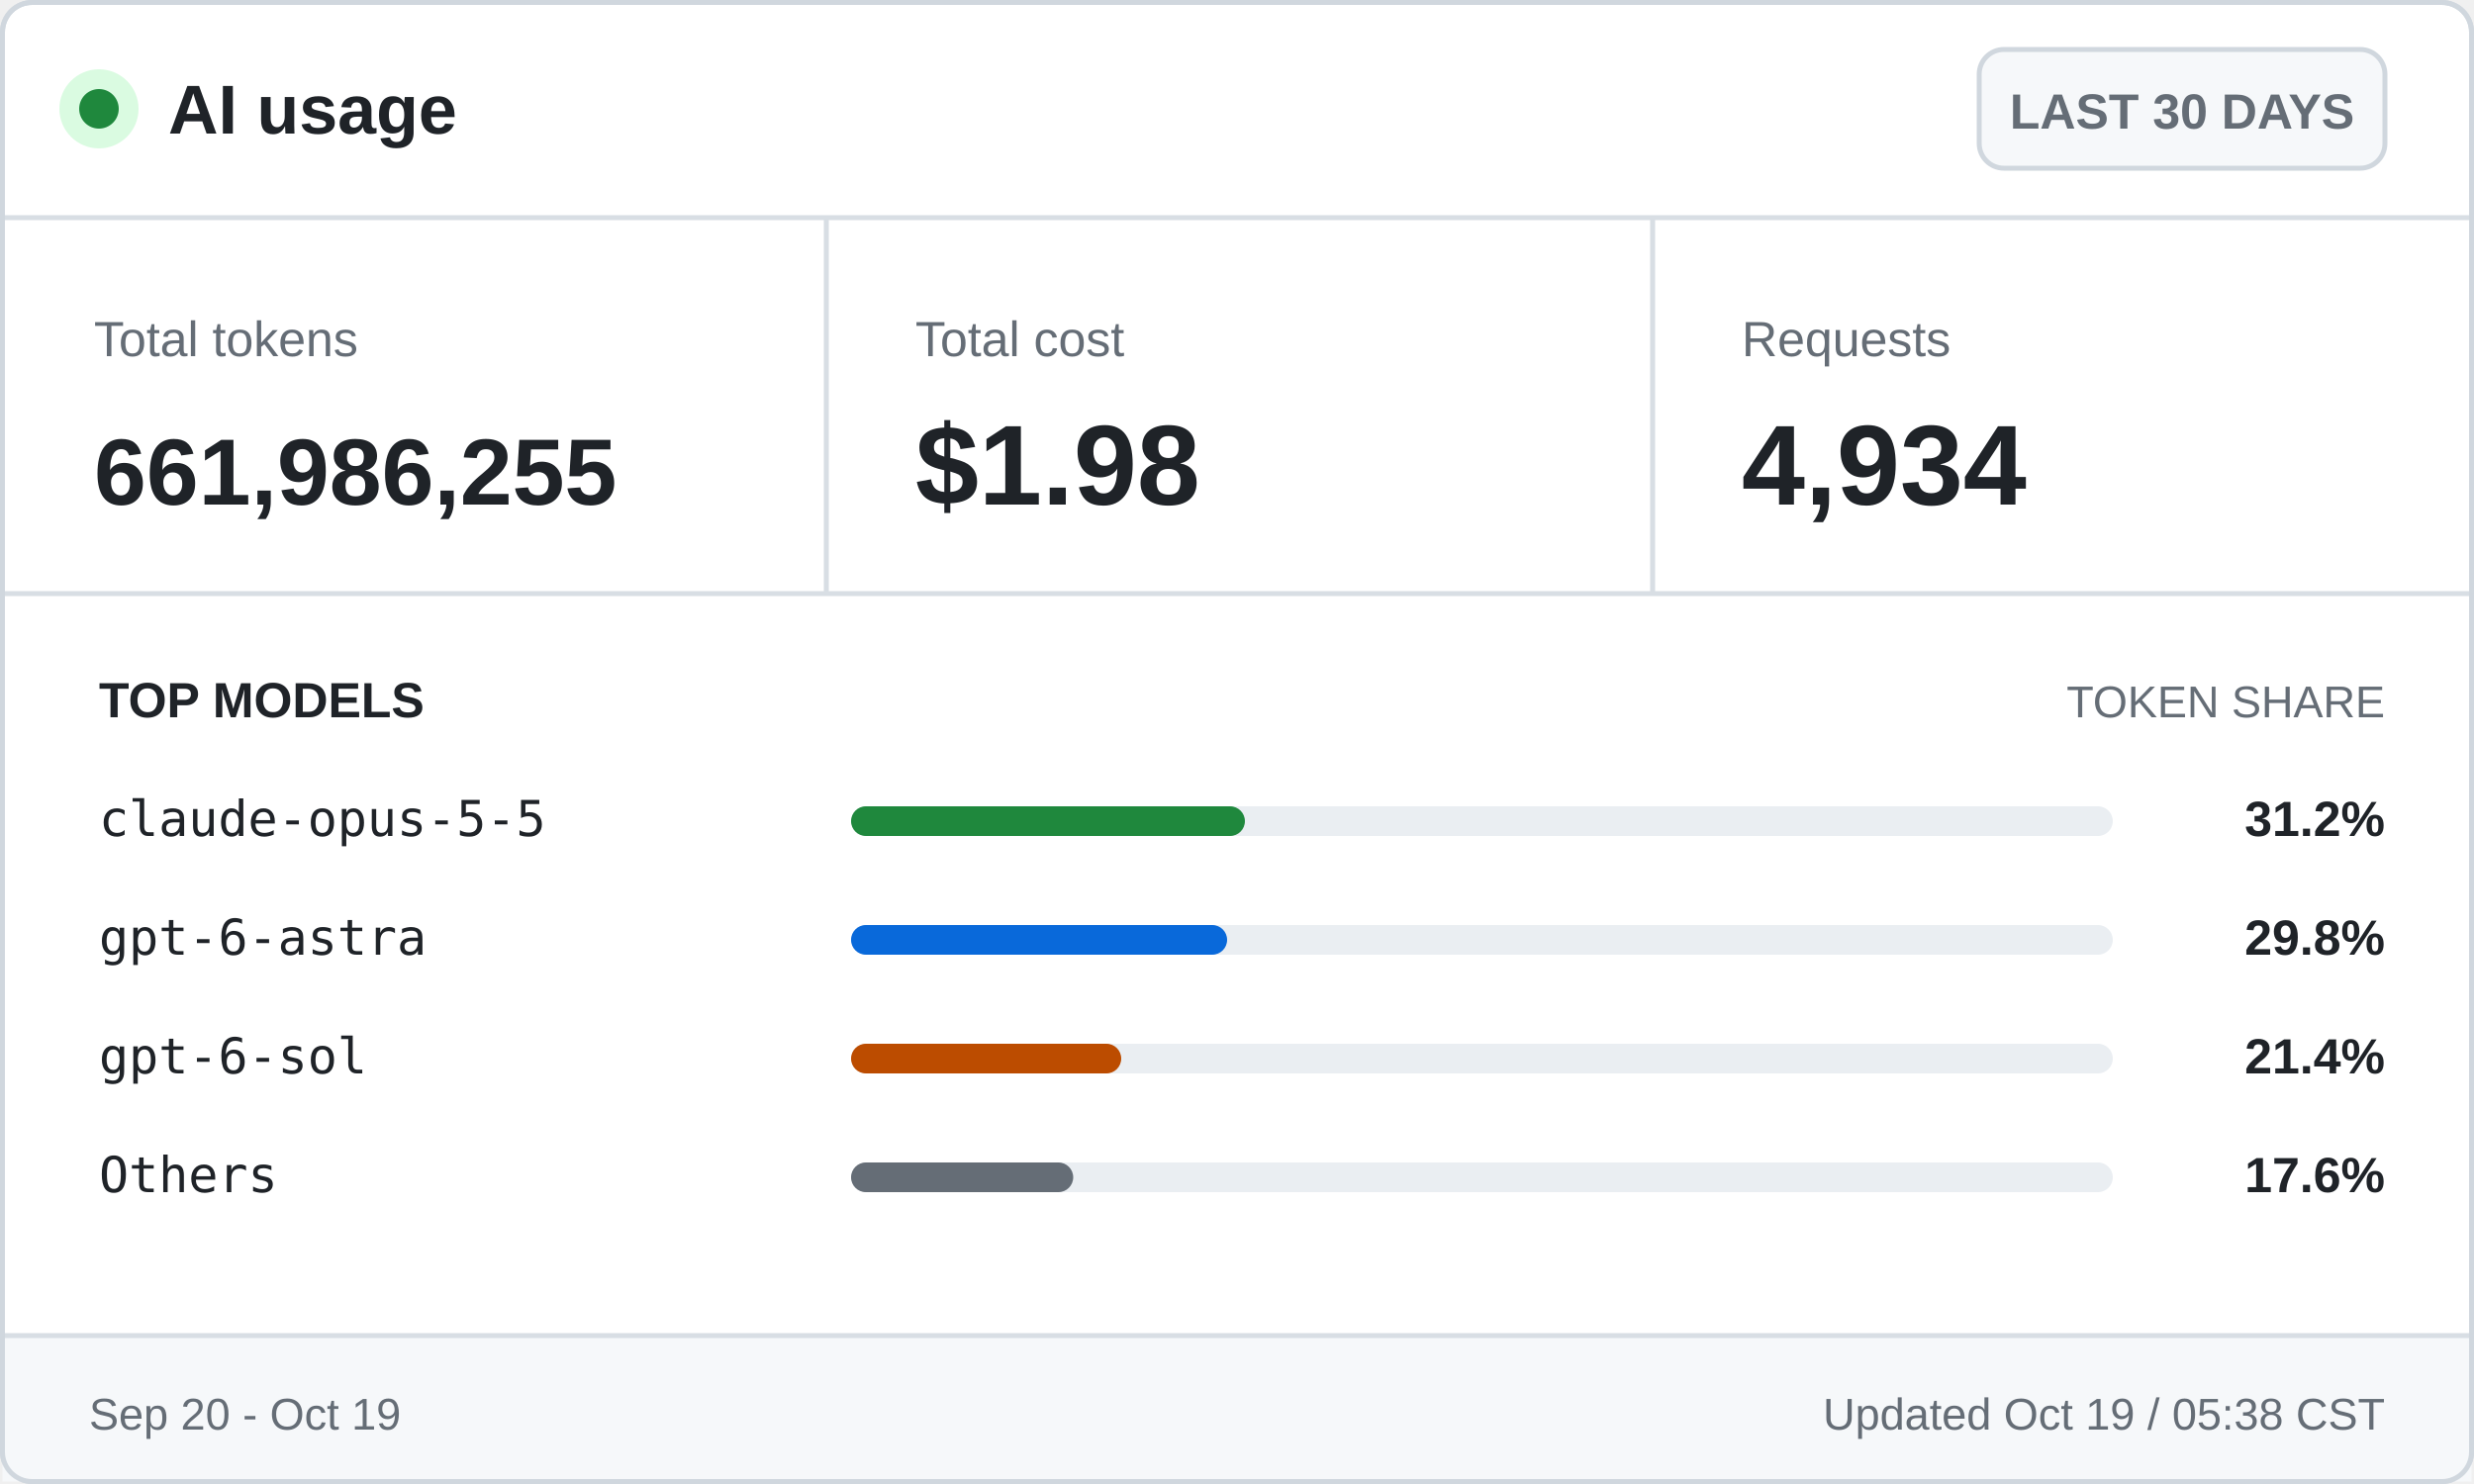
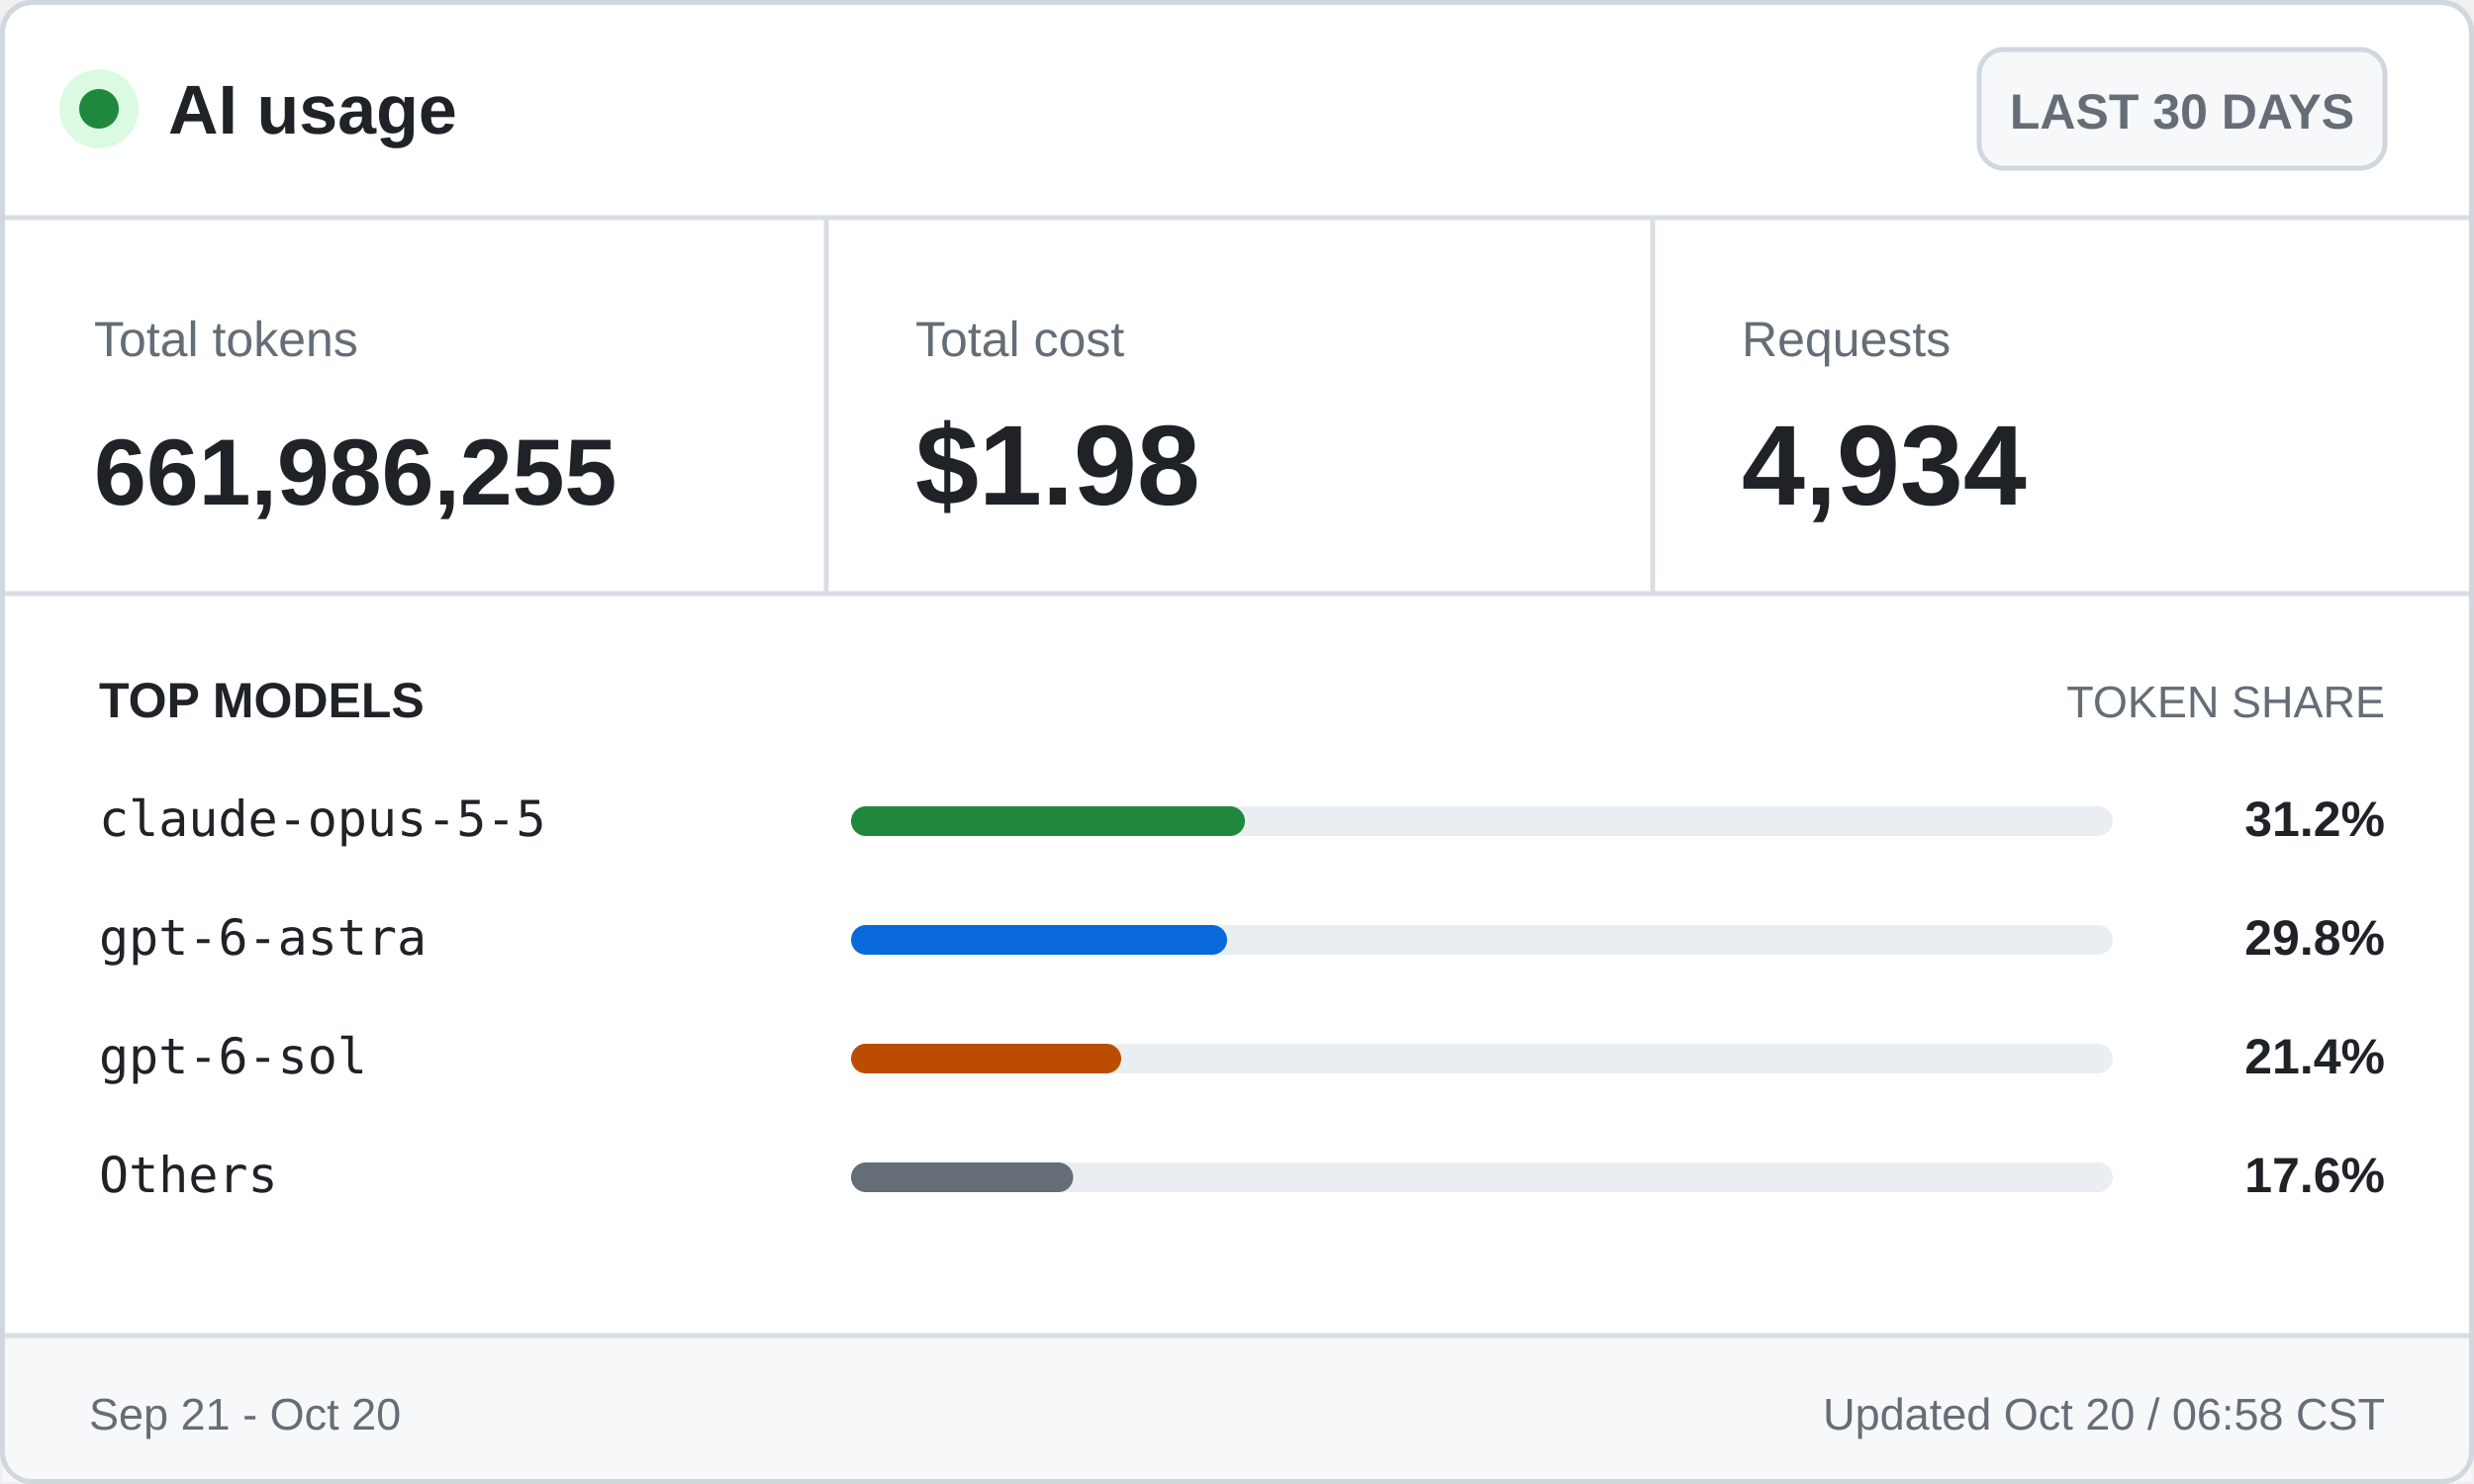
<svg xmlns="http://www.w3.org/2000/svg" width="500" height="300" viewBox="0 0 500 300" role="img" aria-labelledby="title desc">
  <style>
    .ui { font-family: -apple-system, BlinkMacSystemFont, "Segoe UI", Arial, sans-serif; }
    .mono { font-family: "Cascadia Mono", Consolas, monospace; }
    .brand { font-size: 14px; font-weight: 700; }
    .badge { font-size: 10px; font-weight: 600; }
    .label { font-size: 10px; }
    .value { font-size: 23px; font-weight: 700; }
    .token-value { font-size: 19px; font-weight: 700; }
    .section { font-size: 10px; font-weight: 700; text-transform: uppercase; }
    .section-muted { font-size: 9px; text-transform: uppercase; }
    .model { font-size: 10px; }
    .percentage { font-size: 10px; font-weight: 700; }
    .footer { font-size: 9px; }
  </style>
  <rect x="0.5" y="0.5" width="499" height="299" rx="6" fill="#ffffff" stroke="#d0d7de" />
  <circle cx="20" cy="22" r="8" fill="#dafbe1" />
  <circle cx="20" cy="22" r="4" fill="#1f883d" />
  <text class="ui brand" x="34" y="27" fill="#1f2328">AI usage</text>
  <rect x="400" y="10" width="82" height="24" rx="5" fill="#f6f8fa" stroke="#d0d7de" />
  <text class="ui badge" x="441" y="26" fill="#656d76" text-anchor="middle">LAST 30 DAYS</text>
  <line x1="0" y1="44" x2="500" y2="44" stroke="#d8dee4" />
  <text class="ui label" x="19" y="72" fill="#656d76">Total tokens</text>
  <text class="ui token-value" x="19" y="102" fill="#1f2328">661,986,255</text>
  <line x1="167" y1="44" x2="167" y2="120" stroke="#d8dee4" />
  <text class="ui label" x="185" y="72" fill="#656d76">Total cost</text>
  <text class="ui value" x="185" y="102" fill="#1f2328">$1.98</text>
  <line x1="334" y1="44" x2="334" y2="120" stroke="#d8dee4" />
  <text class="ui label" x="352" y="72" fill="#656d76">Requests</text>
  <text class="ui value" x="352" y="102" fill="#1f2328">4,934</text>
  <line x1="0" y1="120" x2="500" y2="120" stroke="#d8dee4" />
  <text class="ui section" x="20" y="145" fill="#1f2328">TOP MODELS</text>
  <text class="ui section-muted" x="482" y="145" fill="#656d76" text-anchor="end">TOKEN SHARE</text>
  <text class="mono model" x="20" y="169" fill="#1f2328">claude-opus-5-5</text>
  <rect x="172" y="163" width="255" height="6" rx="3" fill="#eaeef2" />
  <rect x="172" y="163" width="79.6" height="6" rx="3" fill="#1f883d" />
  <text class="ui percentage" x="482" y="169" fill="#1f2328" text-anchor="end">31.2%</text>
  <text class="mono model" x="20" y="193" fill="#1f2328">gpt-6-astra</text>
  <rect x="172" y="187" width="255" height="6" rx="3" fill="#eaeef2" />
  <rect x="172" y="187" width="76.0" height="6" rx="3" fill="#0969da" />
  <text class="ui percentage" x="482" y="193" fill="#1f2328" text-anchor="end">29.8%</text>
  <text class="mono model" x="20" y="217" fill="#1f2328">gpt-6-sol</text>
  <rect x="172" y="211" width="255" height="6" rx="3" fill="#eaeef2" />
  <rect x="172" y="211" width="54.6" height="6" rx="3" fill="#bc4c00" />
  <text class="ui percentage" x="482" y="217" fill="#1f2328" text-anchor="end">21.4%</text>
  <text class="mono model" x="20" y="241" fill="#1f2328">Others</text>
  <rect x="172" y="235" width="255" height="6" rx="3" fill="#eaeef2" />
  <rect x="172" y="235" width="44.9" height="6" rx="3" fill="#656d76" />
  <text class="ui percentage" x="482" y="241" fill="#1f2328" text-anchor="end">17.6%</text>
  <rect x="0.5" y="270" width="499" height="29.5" fill="#f6f8fa" />
  <line x1="0" y1="270" x2="500" y2="270" stroke="#d8dee4" />
-   <text class="ui footer" x="18" y="289" fill="#656d76">Sep 20 - Oct 19</text>
-   <text class="ui footer" x="482" y="289" fill="#656d76" text-anchor="end">Updated Oct 19 / 05:38 CST</text>
+   <text class="ui footer" x="18" y="289" fill="#656d76">Sep 21 - Oct 20</text>
+   <text class="ui footer" x="482" y="289" fill="#656d76" text-anchor="end">Updated Oct 20 / 06:58 CST</text>
  <rect x="0.5" y="0.5" width="499" height="299" rx="6" fill="none" stroke="#d0d7de" />
</svg>
